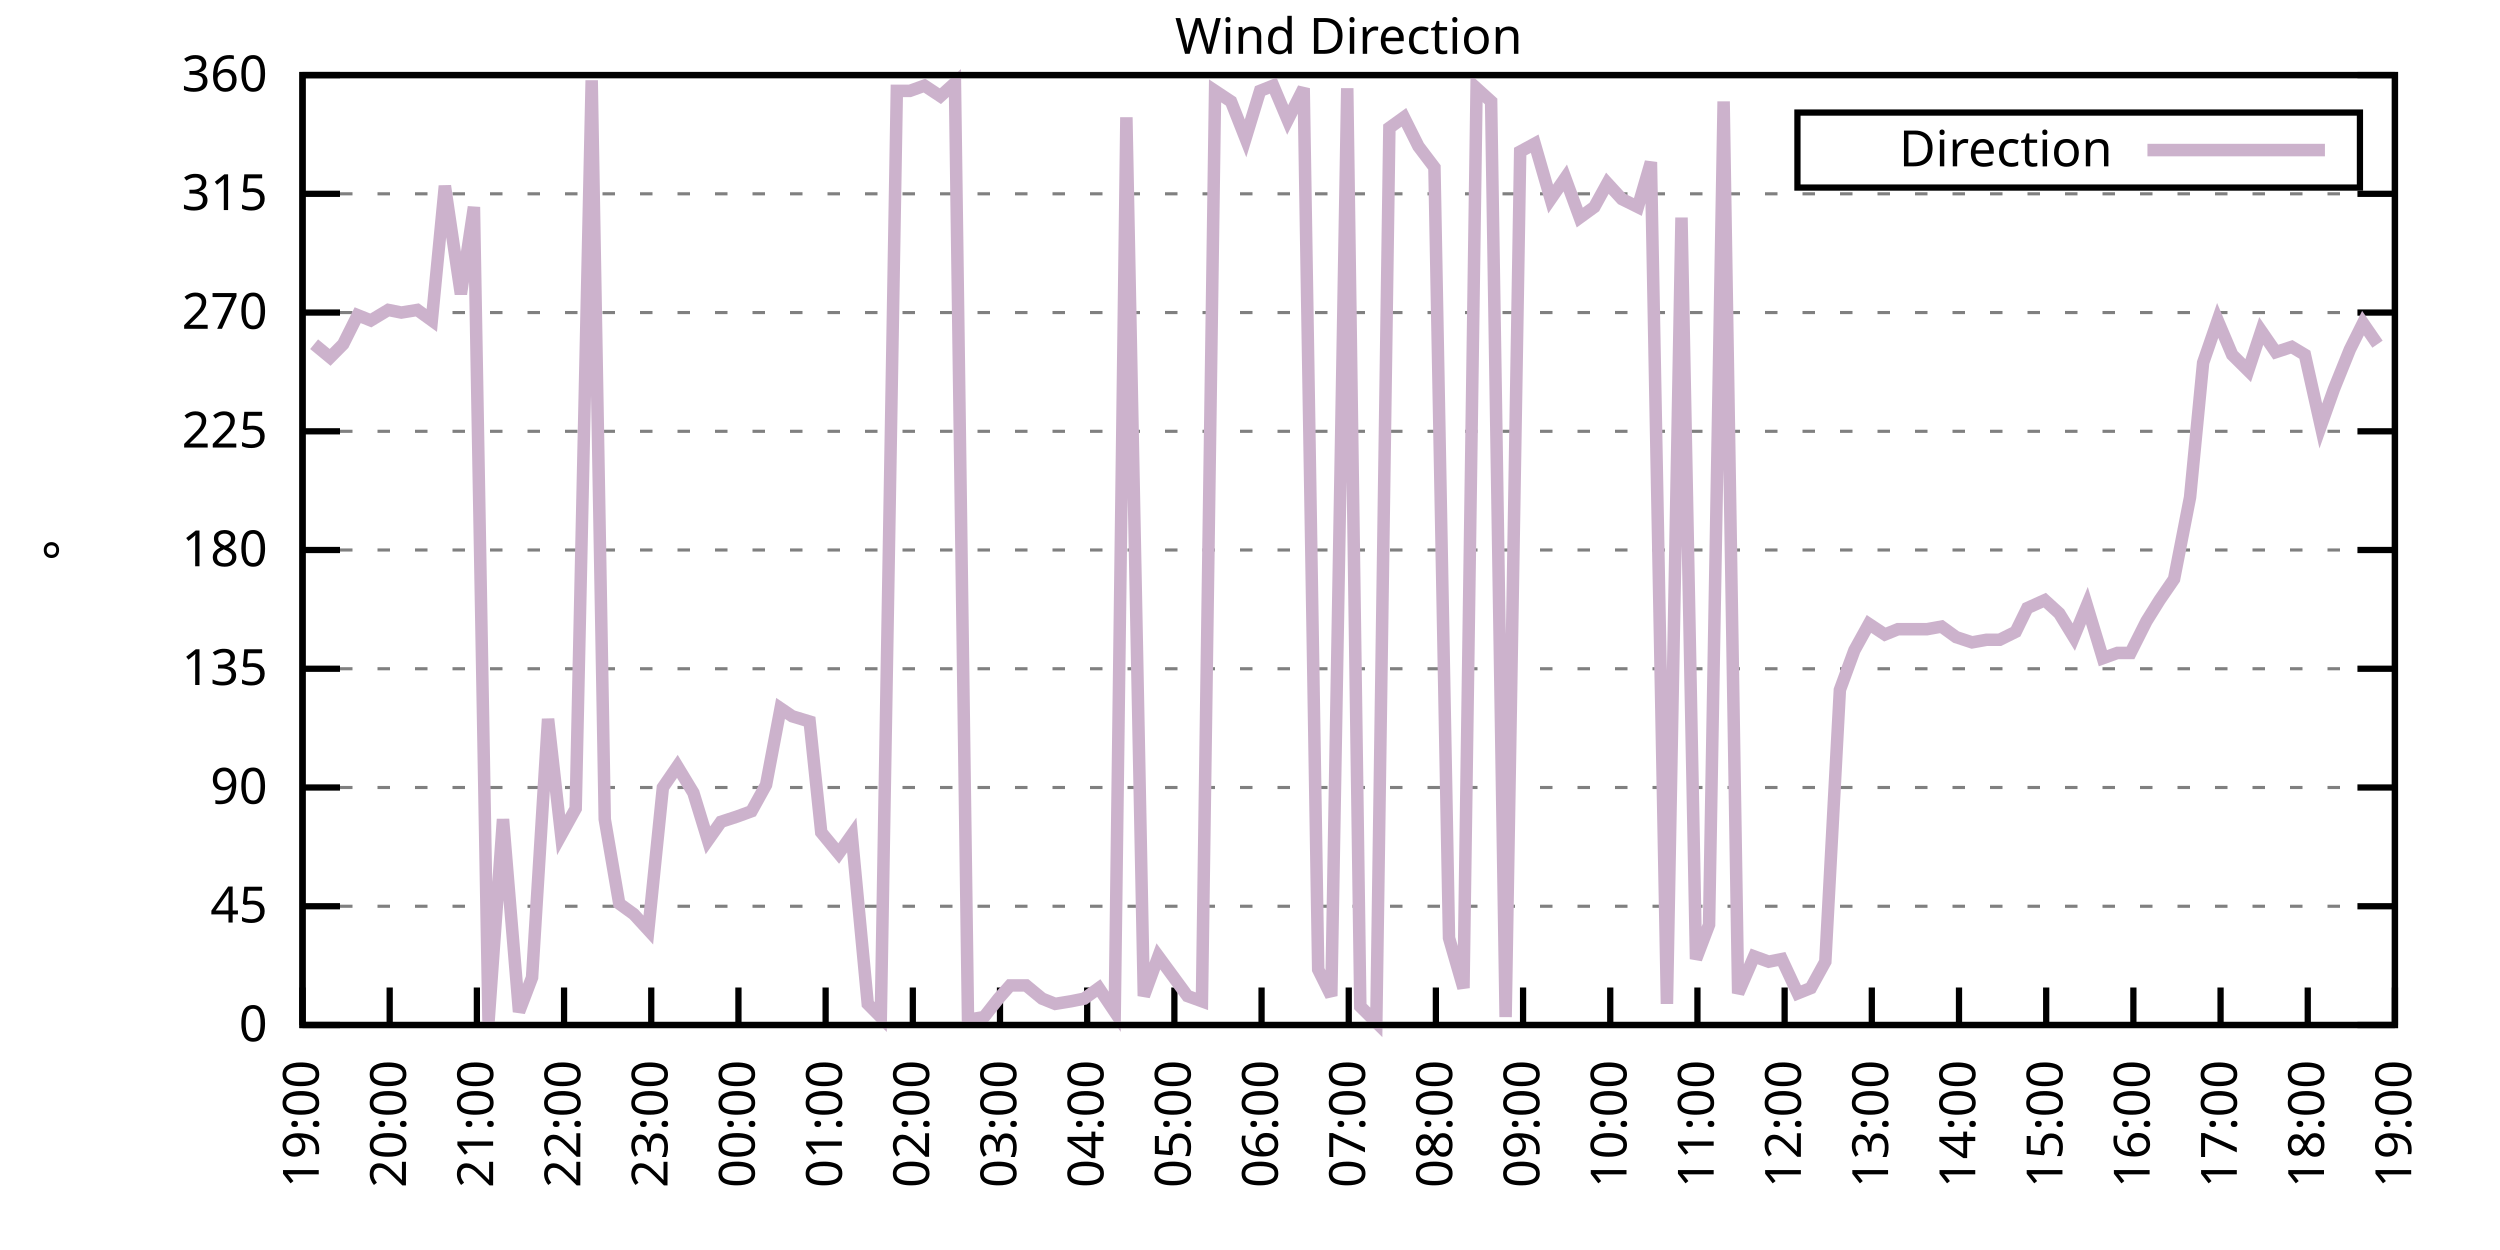
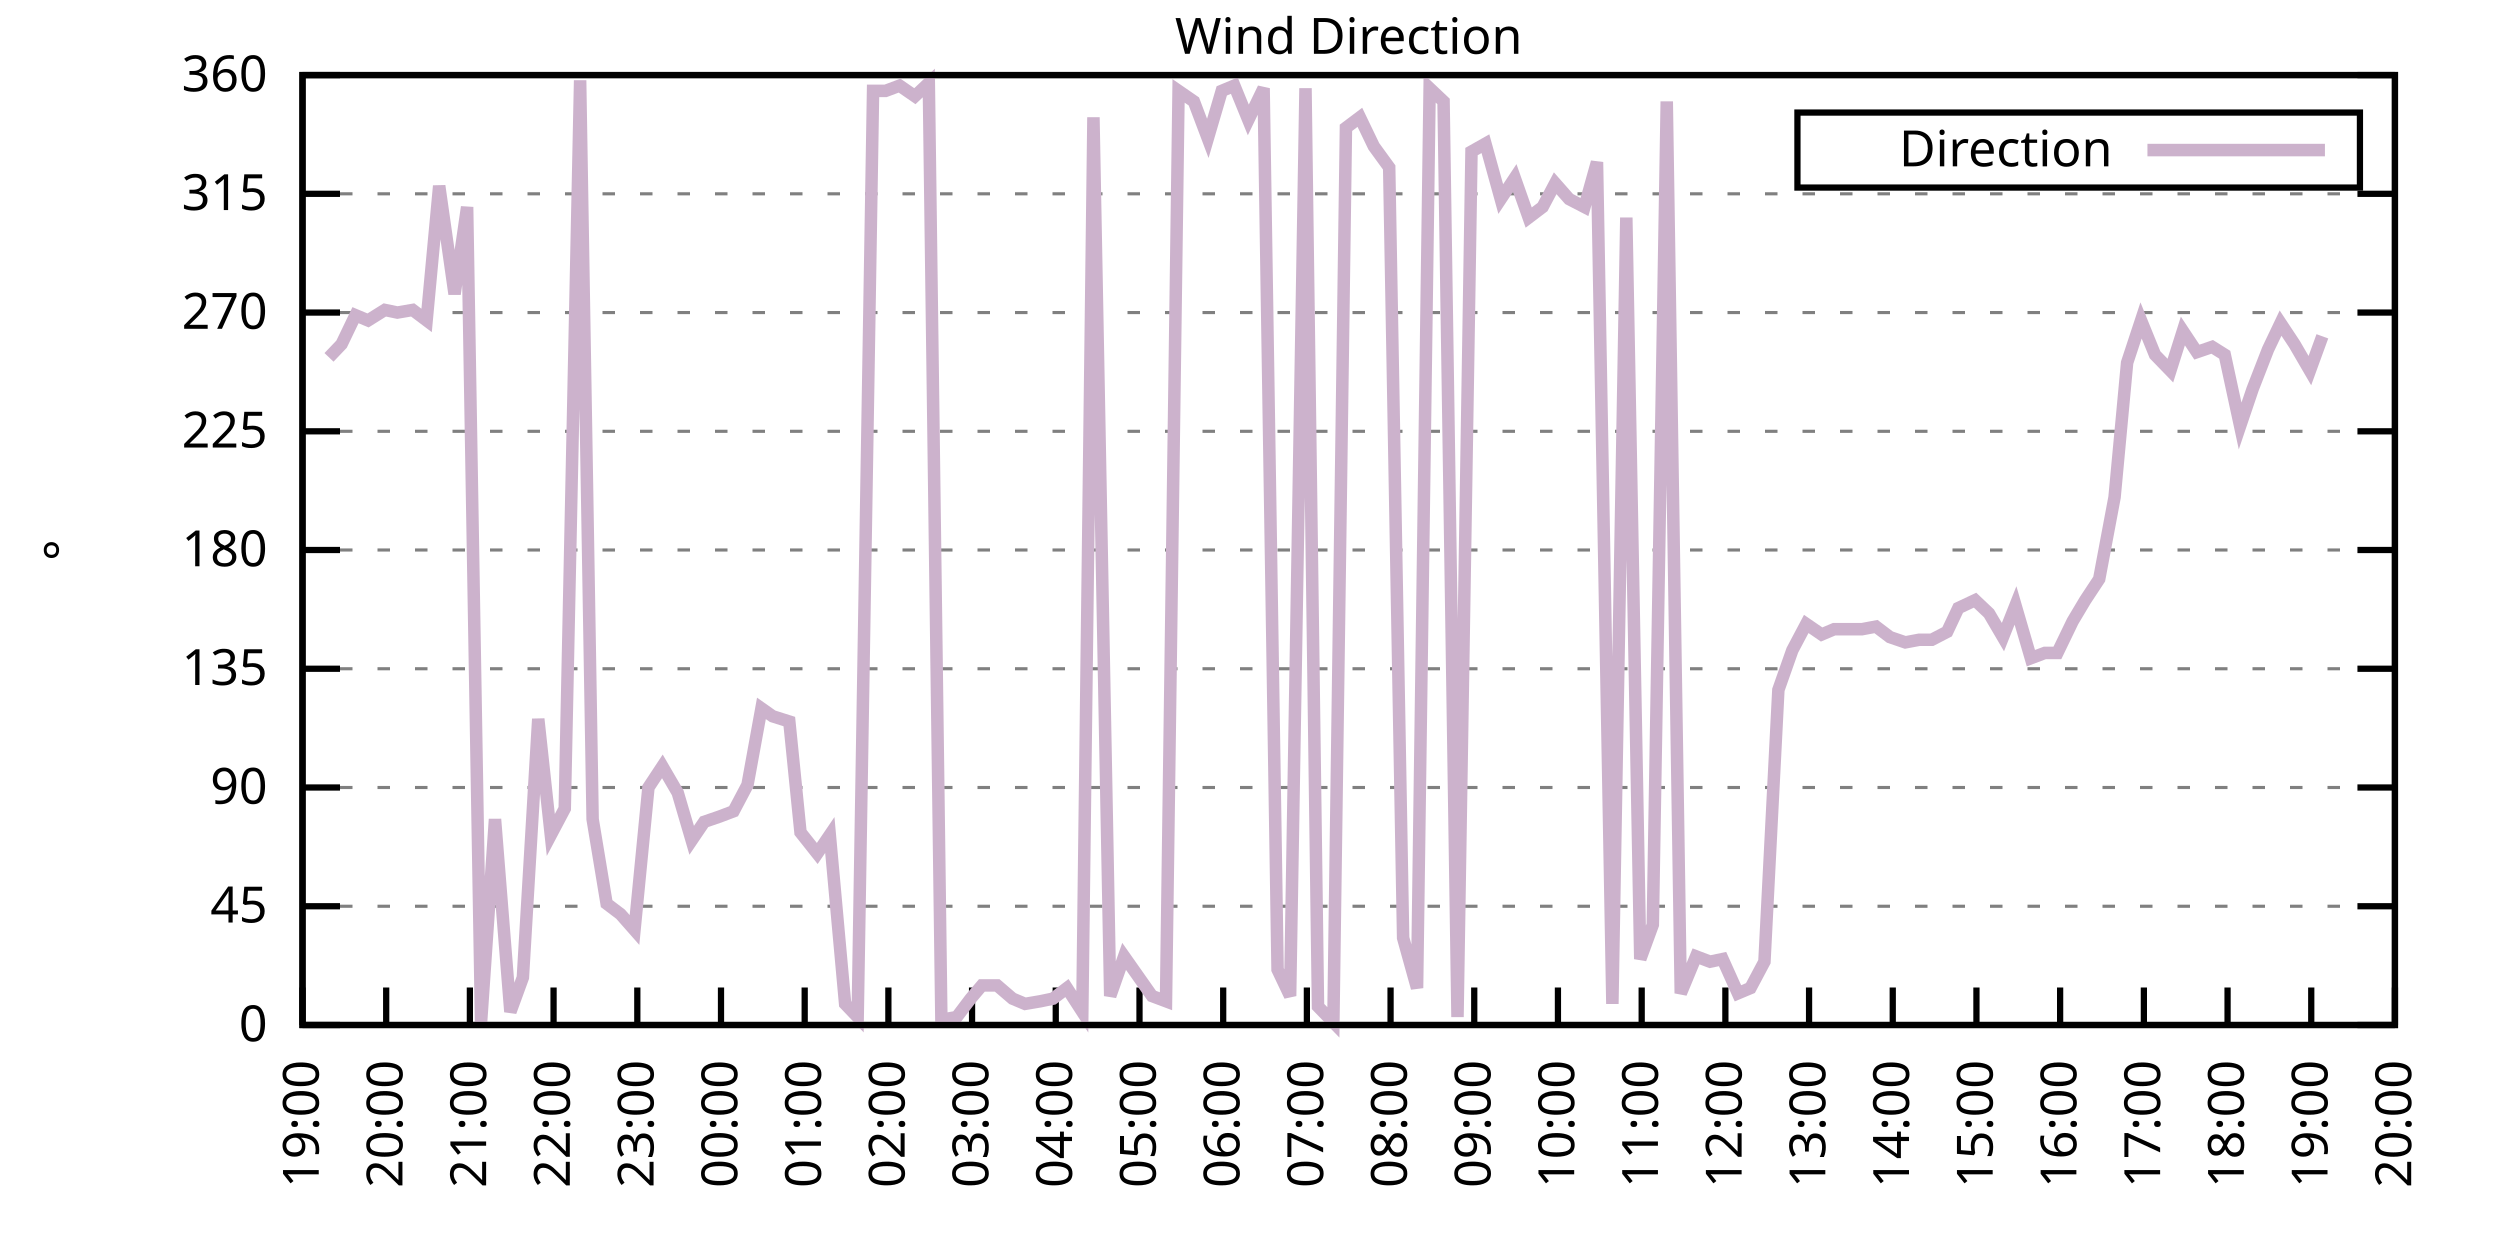
<svg xmlns="http://www.w3.org/2000/svg" xmlns:xlink="http://www.w3.org/1999/xlink" width="400" height="200" viewBox="0 0 400 200">
  <g id="gnuplot_canvas">
    <rect x="0" y="0" width="400" height="200" fill="none" />
    <defs>
      <circle id="gpDot" r="0.5" stroke-width="0.5" stroke="currentColor" />
      <path id="gpPt0" stroke-width="0.333" stroke="currentColor" d="M-1,0 h2 M0,-1 v2" />
      <path id="gpPt1" stroke-width="0.333" stroke="currentColor" d="M-1,-1 L1,1 M1,-1 L-1,1" />
      <path id="gpPt2" stroke-width="0.333" stroke="currentColor" d="M-1,0 L1,0 M0,-1 L0,1 M-1,-1 L1,1 M-1,1 L1,-1" />
      <rect id="gpPt3" stroke-width="0.333" stroke="currentColor" x="-1" y="-1" width="2" height="2" />
      <rect id="gpPt4" stroke-width="0.333" stroke="currentColor" fill="currentColor" x="-1" y="-1" width="2" height="2" />
      <circle id="gpPt5" stroke-width="0.333" stroke="currentColor" cx="0" cy="0" r="1" />
      <use xlink:href="#gpPt5" id="gpPt6" fill="currentColor" stroke="none" />
      <path id="gpPt7" stroke-width="0.333" stroke="currentColor" d="M0,-1.33 L-1.33,0.67 L1.33,0.67 z" />
      <use xlink:href="#gpPt7" id="gpPt8" fill="currentColor" stroke="none" />
      <use xlink:href="#gpPt7" id="gpPt9" stroke="currentColor" transform="rotate(180)" />
      <use xlink:href="#gpPt9" id="gpPt10" fill="currentColor" stroke="none" />
      <use xlink:href="#gpPt3" id="gpPt11" stroke="currentColor" transform="rotate(45)" />
      <use xlink:href="#gpPt11" id="gpPt12" fill="currentColor" stroke="none" />
      <path id="gpPt13" stroke-width="0.333" stroke="currentColor" d="M0,1.330 L1.265,0.411 L0.782,-1.067 L-0.782,-1.076 L-1.265,0.411 z" />
      <use xlink:href="#gpPt13" id="gpPt14" fill="currentColor" stroke="none" />
      <filter id="textbox" filterUnits="objectBoundingBox" x="0" y="0" height="1" width="1">
        <feFlood flood-color="white" flood-opacity="1" result="bgnd" />
        <feComposite in="SourceGraphic" in2="bgnd" operator="atop" />
      </filter>
      <filter id="greybox" filterUnits="objectBoundingBox" x="0" y="0" height="1" width="1">
        <feFlood flood-color="lightgrey" flood-opacity="1" result="grey" />
        <feComposite in="SourceGraphic" in2="grey" operator="atop" />
      </filter>
    </defs>
    <g fill="none" color="white" stroke="currentColor" stroke-width="1.00" stroke-linecap="butt" stroke-linejoin="miter">
</g>
    <g fill="none" color="black" stroke="currentColor" stroke-width="1.00" stroke-linecap="butt" stroke-linejoin="miter">
      <g stroke="none" shape-rendering="crispEdges">
        <polygon fill="rgb(255, 255, 255)" points="48.40,164.00 383.18,164.00 383.18,12.02 48.40,12.02 " />
      </g>
    </g>
    <g fill="none" color="black" stroke="currentColor" stroke-width="1.00" stroke-linecap="butt" stroke-linejoin="miter">
</g>
    <g fill="none" color="black" stroke="black" stroke-width="0.50" stroke-linecap="butt" stroke-linejoin="miter">
</g>
    <g fill="none" color="gray" stroke="currentColor" stroke-width="0.50" stroke-linecap="butt" stroke-linejoin="miter">
      <path stroke="gray" stroke-dasharray="2,4" class="gridline" d="M48.40,164.00 L383.19,164.00  " />
    </g>
    <g fill="none" color="gray" stroke="gray" stroke-width="1.00" stroke-linecap="butt" stroke-linejoin="miter">
</g>
    <g fill="none" color="black" stroke="currentColor" stroke-width="1.00" stroke-linecap="butt" stroke-linejoin="miter">
      <path stroke="black" d="M48.40,164.00 L54.40,164.00 M383.19,164.00 L377.19,164.00  " />
      <g transform="translate(42.80,166.60)" stroke="none" fill="black" font-family="Sans" font-size="8.00" text-anchor="end">
        <text>
          <tspan font-family="Sans"> 0</tspan>
        </text>
      </g>
    </g>
    <g fill="none" color="black" stroke="currentColor" stroke-width="1.00" stroke-linecap="butt" stroke-linejoin="miter">
</g>
    <g fill="none" color="black" stroke="black" stroke-width="0.50" stroke-linecap="butt" stroke-linejoin="miter">
</g>
    <g fill="none" color="gray" stroke="currentColor" stroke-width="0.50" stroke-linecap="butt" stroke-linejoin="miter">
      <path stroke="gray" stroke-dasharray="2,4" class="gridline" d="M48.40,145.00 L383.19,145.00  " />
    </g>
    <g fill="none" color="gray" stroke="gray" stroke-width="1.00" stroke-linecap="butt" stroke-linejoin="miter">
</g>
    <g fill="none" color="black" stroke="currentColor" stroke-width="1.00" stroke-linecap="butt" stroke-linejoin="miter">
      <path stroke="black" d="M48.40,145.00 L54.40,145.00 M383.19,145.00 L377.19,145.00  " />
      <g transform="translate(42.80,147.60)" stroke="none" fill="black" font-family="Sans" font-size="8.00" text-anchor="end">
        <text>
          <tspan font-family="Sans"> 45</tspan>
        </text>
      </g>
    </g>
    <g fill="none" color="black" stroke="currentColor" stroke-width="1.00" stroke-linecap="butt" stroke-linejoin="miter">
</g>
    <g fill="none" color="black" stroke="black" stroke-width="0.50" stroke-linecap="butt" stroke-linejoin="miter">
</g>
    <g fill="none" color="gray" stroke="currentColor" stroke-width="0.50" stroke-linecap="butt" stroke-linejoin="miter">
      <path stroke="gray" stroke-dasharray="2,4" class="gridline" d="M48.40,126.00 L383.19,126.00  " />
    </g>
    <g fill="none" color="gray" stroke="gray" stroke-width="1.00" stroke-linecap="butt" stroke-linejoin="miter">
</g>
    <g fill="none" color="black" stroke="currentColor" stroke-width="1.00" stroke-linecap="butt" stroke-linejoin="miter">
      <path stroke="black" d="M48.40,126.00 L54.40,126.00 M383.19,126.00 L377.19,126.00  " />
      <g transform="translate(42.80,128.60)" stroke="none" fill="black" font-family="Sans" font-size="8.00" text-anchor="end">
        <text>
          <tspan font-family="Sans"> 90</tspan>
        </text>
      </g>
    </g>
    <g fill="none" color="black" stroke="currentColor" stroke-width="1.00" stroke-linecap="butt" stroke-linejoin="miter">
</g>
    <g fill="none" color="black" stroke="black" stroke-width="0.50" stroke-linecap="butt" stroke-linejoin="miter">
</g>
    <g fill="none" color="gray" stroke="currentColor" stroke-width="0.50" stroke-linecap="butt" stroke-linejoin="miter">
      <path stroke="gray" stroke-dasharray="2,4" class="gridline" d="M48.40,107.00 L383.19,107.00  " />
    </g>
    <g fill="none" color="gray" stroke="gray" stroke-width="1.00" stroke-linecap="butt" stroke-linejoin="miter">
</g>
    <g fill="none" color="black" stroke="currentColor" stroke-width="1.00" stroke-linecap="butt" stroke-linejoin="miter">
      <path stroke="black" d="M48.40,107.00 L54.40,107.00 M383.19,107.00 L377.19,107.00  " />
      <g transform="translate(42.80,109.60)" stroke="none" fill="black" font-family="Sans" font-size="8.00" text-anchor="end">
        <text>
          <tspan font-family="Sans"> 135</tspan>
        </text>
      </g>
    </g>
    <g fill="none" color="black" stroke="currentColor" stroke-width="1.00" stroke-linecap="butt" stroke-linejoin="miter">
</g>
    <g fill="none" color="black" stroke="black" stroke-width="0.50" stroke-linecap="butt" stroke-linejoin="miter">
</g>
    <g fill="none" color="gray" stroke="currentColor" stroke-width="0.50" stroke-linecap="butt" stroke-linejoin="miter">
      <path stroke="gray" stroke-dasharray="2,4" class="gridline" d="M48.40,88.00 L383.19,88.00  " />
    </g>
    <g fill="none" color="gray" stroke="gray" stroke-width="1.00" stroke-linecap="butt" stroke-linejoin="miter">
</g>
    <g fill="none" color="black" stroke="currentColor" stroke-width="1.00" stroke-linecap="butt" stroke-linejoin="miter">
      <path stroke="black" d="M48.40,88.00 L54.40,88.00 M383.19,88.00 L377.19,88.00  " />
      <g transform="translate(42.80,90.60)" stroke="none" fill="black" font-family="Sans" font-size="8.00" text-anchor="end">
        <text>
          <tspan font-family="Sans"> 180</tspan>
        </text>
      </g>
    </g>
    <g fill="none" color="black" stroke="currentColor" stroke-width="1.00" stroke-linecap="butt" stroke-linejoin="miter">
</g>
    <g fill="none" color="black" stroke="black" stroke-width="0.50" stroke-linecap="butt" stroke-linejoin="miter">
</g>
    <g fill="none" color="gray" stroke="currentColor" stroke-width="0.50" stroke-linecap="butt" stroke-linejoin="miter">
      <path stroke="gray" stroke-dasharray="2,4" class="gridline" d="M48.40,69.01 L383.19,69.01  " />
    </g>
    <g fill="none" color="gray" stroke="gray" stroke-width="1.00" stroke-linecap="butt" stroke-linejoin="miter">
</g>
    <g fill="none" color="black" stroke="currentColor" stroke-width="1.00" stroke-linecap="butt" stroke-linejoin="miter">
      <path stroke="black" d="M48.40,69.01 L54.40,69.01 M383.19,69.01 L377.19,69.01  " />
      <g transform="translate(42.80,71.61)" stroke="none" fill="black" font-family="Sans" font-size="8.00" text-anchor="end">
        <text>
          <tspan font-family="Sans"> 225</tspan>
        </text>
      </g>
    </g>
    <g fill="none" color="black" stroke="currentColor" stroke-width="1.00" stroke-linecap="butt" stroke-linejoin="miter">
</g>
    <g fill="none" color="black" stroke="black" stroke-width="0.50" stroke-linecap="butt" stroke-linejoin="miter">
</g>
    <g fill="none" color="gray" stroke="currentColor" stroke-width="0.50" stroke-linecap="butt" stroke-linejoin="miter">
      <path stroke="gray" stroke-dasharray="2,4" class="gridline" d="M48.40,50.01 L383.19,50.01  " />
    </g>
    <g fill="none" color="gray" stroke="gray" stroke-width="1.00" stroke-linecap="butt" stroke-linejoin="miter">
</g>
    <g fill="none" color="black" stroke="currentColor" stroke-width="1.00" stroke-linecap="butt" stroke-linejoin="miter">
      <path stroke="black" d="M48.40,50.01 L54.40,50.01 M383.19,50.01 L377.19,50.01  " />
      <g transform="translate(42.80,52.61)" stroke="none" fill="black" font-family="Sans" font-size="8.00" text-anchor="end">
        <text>
          <tspan font-family="Sans"> 270</tspan>
        </text>
      </g>
    </g>
    <g fill="none" color="black" stroke="currentColor" stroke-width="1.00" stroke-linecap="butt" stroke-linejoin="miter">
</g>
    <g fill="none" color="black" stroke="black" stroke-width="0.50" stroke-linecap="butt" stroke-linejoin="miter">
</g>
    <g fill="none" color="gray" stroke="currentColor" stroke-width="0.50" stroke-linecap="butt" stroke-linejoin="miter">
      <path stroke="gray" stroke-dasharray="2,4" class="gridline" d="M48.40,31.01 L383.19,31.01  " />
    </g>
    <g fill="none" color="gray" stroke="gray" stroke-width="1.00" stroke-linecap="butt" stroke-linejoin="miter">
</g>
    <g fill="none" color="black" stroke="currentColor" stroke-width="1.00" stroke-linecap="butt" stroke-linejoin="miter">
      <path stroke="black" d="M48.40,31.01 L54.40,31.01 M383.19,31.01 L377.19,31.01  " />
      <g transform="translate(42.80,33.61)" stroke="none" fill="black" font-family="Sans" font-size="8.00" text-anchor="end">
        <text>
          <tspan font-family="Sans"> 315</tspan>
        </text>
      </g>
    </g>
    <g fill="none" color="black" stroke="currentColor" stroke-width="1.00" stroke-linecap="butt" stroke-linejoin="miter">
</g>
    <g fill="none" color="black" stroke="black" stroke-width="0.50" stroke-linecap="butt" stroke-linejoin="miter">
</g>
    <g fill="none" color="gray" stroke="currentColor" stroke-width="0.50" stroke-linecap="butt" stroke-linejoin="miter">
      <path stroke="gray" stroke-dasharray="2,4" class="gridline" d="M48.40,12.01 L383.19,12.01  " />
    </g>
    <g fill="none" color="gray" stroke="gray" stroke-width="1.00" stroke-linecap="butt" stroke-linejoin="miter">
</g>
    <g fill="none" color="black" stroke="currentColor" stroke-width="1.00" stroke-linecap="butt" stroke-linejoin="miter">
      <path stroke="black" d="M48.40,12.01 L54.40,12.01 M383.19,12.01 L377.19,12.01  " />
      <g transform="translate(42.80,14.61)" stroke="none" fill="black" font-family="Sans" font-size="8.00" text-anchor="end">
        <text>
          <tspan font-family="Sans"> 360</tspan>
        </text>
      </g>
    </g>
    <g fill="none" color="black" stroke="currentColor" stroke-width="1.00" stroke-linecap="butt" stroke-linejoin="miter">
      <path stroke="black" d="M48.40,164.00 L48.40,158.00  " />
      <g transform="translate(51.00,169.60) rotate(270.00)" stroke="none" fill="black" font-family="Sans" font-size="8.00" text-anchor="end">
        <text>
          <tspan font-family="Sans">19:00</tspan>
        </text>
      </g>
    </g>
    <g fill="none" color="black" stroke="currentColor" stroke-width="1.00" stroke-linecap="butt" stroke-linejoin="miter">
-       <path stroke="black" d="M62.35,164.00 L62.35,158.00  " />
-       <g transform="translate(64.95,169.60) rotate(270.00)" stroke="none" fill="black" font-family="Sans" font-size="8.00" text-anchor="end">
+       <path stroke="black" d="M61.79,164.00 L61.79,158.00  " />
+       <g transform="translate(64.39,169.60) rotate(270.00)" stroke="none" fill="black" font-family="Sans" font-size="8.00" text-anchor="end">
        <text>
          <tspan font-family="Sans">20:00</tspan>
        </text>
      </g>
    </g>
    <g fill="none" color="black" stroke="currentColor" stroke-width="1.00" stroke-linecap="butt" stroke-linejoin="miter">
-       <path stroke="black" d="M76.30,164.00 L76.30,158.00  " />
-       <g transform="translate(78.90,169.60) rotate(270.00)" stroke="none" fill="black" font-family="Sans" font-size="8.00" text-anchor="end">
+       <path stroke="black" d="M75.18,164.00 L75.18,158.00  " />
+       <g transform="translate(77.78,169.60) rotate(270.00)" stroke="none" fill="black" font-family="Sans" font-size="8.00" text-anchor="end">
        <text>
          <tspan font-family="Sans">21:00</tspan>
        </text>
      </g>
    </g>
    <g fill="none" color="black" stroke="currentColor" stroke-width="1.00" stroke-linecap="butt" stroke-linejoin="miter">
-       <path stroke="black" d="M90.25,164.00 L90.25,158.00  " />
-       <g transform="translate(92.85,169.60) rotate(270.00)" stroke="none" fill="black" font-family="Sans" font-size="8.00" text-anchor="end">
+       <path stroke="black" d="M88.57,164.00 L88.57,158.00  " />
+       <g transform="translate(91.17,169.60) rotate(270.00)" stroke="none" fill="black" font-family="Sans" font-size="8.00" text-anchor="end">
        <text>
          <tspan font-family="Sans">22:00</tspan>
        </text>
      </g>
    </g>
    <g fill="none" color="black" stroke="currentColor" stroke-width="1.00" stroke-linecap="butt" stroke-linejoin="miter">
-       <path stroke="black" d="M104.20,164.00 L104.20,158.00  " />
-       <g transform="translate(106.80,169.60) rotate(270.00)" stroke="none" fill="black" font-family="Sans" font-size="8.00" text-anchor="end">
+       <path stroke="black" d="M101.97,164.00 L101.97,158.00  " />
+       <g transform="translate(104.57,169.60) rotate(270.00)" stroke="none" fill="black" font-family="Sans" font-size="8.00" text-anchor="end">
        <text>
          <tspan font-family="Sans">23:00</tspan>
        </text>
      </g>
    </g>
    <g fill="none" color="black" stroke="currentColor" stroke-width="1.00" stroke-linecap="butt" stroke-linejoin="miter">
-       <path stroke="black" d="M118.15,164.00 L118.15,158.00  " />
-       <g transform="translate(120.75,169.60) rotate(270.00)" stroke="none" fill="black" font-family="Sans" font-size="8.00" text-anchor="end">
+       <path stroke="black" d="M115.36,164.00 L115.36,158.00  " />
+       <g transform="translate(117.96,169.60) rotate(270.00)" stroke="none" fill="black" font-family="Sans" font-size="8.00" text-anchor="end">
        <text>
          <tspan font-family="Sans">00:00</tspan>
        </text>
      </g>
    </g>
    <g fill="none" color="black" stroke="currentColor" stroke-width="1.00" stroke-linecap="butt" stroke-linejoin="miter">
-       <path stroke="black" d="M132.10,164.00 L132.10,158.00  " />
-       <g transform="translate(134.70,169.60) rotate(270.00)" stroke="none" fill="black" font-family="Sans" font-size="8.00" text-anchor="end">
+       <path stroke="black" d="M128.75,164.00 L128.75,158.00  " />
+       <g transform="translate(131.35,169.60) rotate(270.00)" stroke="none" fill="black" font-family="Sans" font-size="8.00" text-anchor="end">
        <text>
          <tspan font-family="Sans">01:00</tspan>
        </text>
      </g>
    </g>
    <g fill="none" color="black" stroke="currentColor" stroke-width="1.00" stroke-linecap="butt" stroke-linejoin="miter">
-       <path stroke="black" d="M146.05,164.00 L146.05,158.00  " />
-       <g transform="translate(148.65,169.60) rotate(270.00)" stroke="none" fill="black" font-family="Sans" font-size="8.00" text-anchor="end">
+       <path stroke="black" d="M142.14,164.00 L142.14,158.00  " />
+       <g transform="translate(144.74,169.60) rotate(270.00)" stroke="none" fill="black" font-family="Sans" font-size="8.00" text-anchor="end">
        <text>
          <tspan font-family="Sans">02:00</tspan>
        </text>
      </g>
    </g>
    <g fill="none" color="black" stroke="currentColor" stroke-width="1.00" stroke-linecap="butt" stroke-linejoin="miter">
-       <path stroke="black" d="M160.00,164.00 L160.00,158.00  " />
-       <g transform="translate(162.60,169.60) rotate(270.00)" stroke="none" fill="black" font-family="Sans" font-size="8.00" text-anchor="end">
+       <path stroke="black" d="M155.53,164.00 L155.53,158.00  " />
+       <g transform="translate(158.13,169.60) rotate(270.00)" stroke="none" fill="black" font-family="Sans" font-size="8.00" text-anchor="end">
        <text>
          <tspan font-family="Sans">03:00</tspan>
        </text>
      </g>
    </g>
    <g fill="none" color="black" stroke="currentColor" stroke-width="1.00" stroke-linecap="butt" stroke-linejoin="miter">
-       <path stroke="black" d="M173.95,164.00 L173.95,158.00  " />
-       <g transform="translate(176.55,169.60) rotate(270.00)" stroke="none" fill="black" font-family="Sans" font-size="8.00" text-anchor="end">
+       <path stroke="black" d="M168.92,164.00 L168.92,158.00  " />
+       <g transform="translate(171.52,169.60) rotate(270.00)" stroke="none" fill="black" font-family="Sans" font-size="8.00" text-anchor="end">
        <text>
          <tspan font-family="Sans">04:00</tspan>
        </text>
      </g>
    </g>
    <g fill="none" color="black" stroke="currentColor" stroke-width="1.00" stroke-linecap="butt" stroke-linejoin="miter">
-       <path stroke="black" d="M187.90,164.00 L187.90,158.00  " />
-       <g transform="translate(190.50,169.60) rotate(270.00)" stroke="none" fill="black" font-family="Sans" font-size="8.00" text-anchor="end">
+       <path stroke="black" d="M182.32,164.00 L182.32,158.00  " />
+       <g transform="translate(184.92,169.60) rotate(270.00)" stroke="none" fill="black" font-family="Sans" font-size="8.00" text-anchor="end">
        <text>
          <tspan font-family="Sans">05:00</tspan>
        </text>
      </g>
    </g>
    <g fill="none" color="black" stroke="currentColor" stroke-width="1.00" stroke-linecap="butt" stroke-linejoin="miter">
-       <path stroke="black" d="M201.85,164.00 L201.85,158.00  " />
-       <g transform="translate(204.45,169.60) rotate(270.00)" stroke="none" fill="black" font-family="Sans" font-size="8.00" text-anchor="end">
+       <path stroke="black" d="M195.71,164.00 L195.71,158.00  " />
+       <g transform="translate(198.31,169.60) rotate(270.00)" stroke="none" fill="black" font-family="Sans" font-size="8.00" text-anchor="end">
        <text>
          <tspan font-family="Sans">06:00</tspan>
        </text>
      </g>
    </g>
    <g fill="none" color="black" stroke="currentColor" stroke-width="1.00" stroke-linecap="butt" stroke-linejoin="miter">
-       <path stroke="black" d="M215.80,164.00 L215.80,158.00  " />
-       <g transform="translate(218.40,169.60) rotate(270.00)" stroke="none" fill="black" font-family="Sans" font-size="8.00" text-anchor="end">
+       <path stroke="black" d="M209.10,164.00 L209.10,158.00  " />
+       <g transform="translate(211.70,169.60) rotate(270.00)" stroke="none" fill="black" font-family="Sans" font-size="8.00" text-anchor="end">
        <text>
          <tspan font-family="Sans">07:00</tspan>
        </text>
      </g>
    </g>
    <g fill="none" color="black" stroke="currentColor" stroke-width="1.00" stroke-linecap="butt" stroke-linejoin="miter">
-       <path stroke="black" d="M229.74,164.00 L229.74,158.00  " />
-       <g transform="translate(232.34,169.60) rotate(270.00)" stroke="none" fill="black" font-family="Sans" font-size="8.00" text-anchor="end">
+       <path stroke="black" d="M222.49,164.00 L222.49,158.00  " />
+       <g transform="translate(225.09,169.60) rotate(270.00)" stroke="none" fill="black" font-family="Sans" font-size="8.00" text-anchor="end">
        <text>
          <tspan font-family="Sans">08:00</tspan>
        </text>
      </g>
    </g>
    <g fill="none" color="black" stroke="currentColor" stroke-width="1.00" stroke-linecap="butt" stroke-linejoin="miter">
-       <path stroke="black" d="M243.69,164.00 L243.69,158.00  " />
-       <g transform="translate(246.29,169.60) rotate(270.00)" stroke="none" fill="black" font-family="Sans" font-size="8.00" text-anchor="end">
+       <path stroke="black" d="M235.88,164.00 L235.88,158.00  " />
+       <g transform="translate(238.48,169.60) rotate(270.00)" stroke="none" fill="black" font-family="Sans" font-size="8.00" text-anchor="end">
        <text>
          <tspan font-family="Sans">09:00</tspan>
        </text>
      </g>
    </g>
    <g fill="none" color="black" stroke="currentColor" stroke-width="1.00" stroke-linecap="butt" stroke-linejoin="miter">
-       <path stroke="black" d="M257.64,164.00 L257.64,158.00  " />
-       <g transform="translate(260.24,169.60) rotate(270.00)" stroke="none" fill="black" font-family="Sans" font-size="8.00" text-anchor="end">
+       <path stroke="black" d="M249.27,164.00 L249.27,158.00  " />
+       <g transform="translate(251.87,169.60) rotate(270.00)" stroke="none" fill="black" font-family="Sans" font-size="8.00" text-anchor="end">
        <text>
          <tspan font-family="Sans">10:00</tspan>
        </text>
      </g>
    </g>
    <g fill="none" color="black" stroke="currentColor" stroke-width="1.00" stroke-linecap="butt" stroke-linejoin="miter">
-       <path stroke="black" d="M271.59,164.00 L271.59,158.00  " />
-       <g transform="translate(274.19,169.60) rotate(270.00)" stroke="none" fill="black" font-family="Sans" font-size="8.00" text-anchor="end">
+       <path stroke="black" d="M262.67,164.00 L262.67,158.00  " />
+       <g transform="translate(265.27,169.60) rotate(270.00)" stroke="none" fill="black" font-family="Sans" font-size="8.00" text-anchor="end">
        <text>
          <tspan font-family="Sans">11:00</tspan>
        </text>
      </g>
    </g>
    <g fill="none" color="black" stroke="currentColor" stroke-width="1.00" stroke-linecap="butt" stroke-linejoin="miter">
-       <path stroke="black" d="M285.54,164.00 L285.54,158.00  " />
-       <g transform="translate(288.14,169.60) rotate(270.00)" stroke="none" fill="black" font-family="Sans" font-size="8.00" text-anchor="end">
+       <path stroke="black" d="M276.06,164.00 L276.06,158.00  " />
+       <g transform="translate(278.66,169.60) rotate(270.00)" stroke="none" fill="black" font-family="Sans" font-size="8.00" text-anchor="end">
        <text>
          <tspan font-family="Sans">12:00</tspan>
        </text>
      </g>
    </g>
    <g fill="none" color="black" stroke="currentColor" stroke-width="1.00" stroke-linecap="butt" stroke-linejoin="miter">
-       <path stroke="black" d="M299.49,164.00 L299.49,158.00  " />
-       <g transform="translate(302.09,169.60) rotate(270.00)" stroke="none" fill="black" font-family="Sans" font-size="8.00" text-anchor="end">
+       <path stroke="black" d="M289.45,164.00 L289.45,158.00  " />
+       <g transform="translate(292.05,169.60) rotate(270.00)" stroke="none" fill="black" font-family="Sans" font-size="8.00" text-anchor="end">
        <text>
          <tspan font-family="Sans">13:00</tspan>
        </text>
      </g>
    </g>
    <g fill="none" color="black" stroke="currentColor" stroke-width="1.00" stroke-linecap="butt" stroke-linejoin="miter">
-       <path stroke="black" d="M313.44,164.00 L313.44,158.00  " />
-       <g transform="translate(316.04,169.60) rotate(270.00)" stroke="none" fill="black" font-family="Sans" font-size="8.00" text-anchor="end">
+       <path stroke="black" d="M302.84,164.00 L302.84,158.00  " />
+       <g transform="translate(305.44,169.60) rotate(270.00)" stroke="none" fill="black" font-family="Sans" font-size="8.00" text-anchor="end">
        <text>
          <tspan font-family="Sans">14:00</tspan>
        </text>
      </g>
    </g>
    <g fill="none" color="black" stroke="currentColor" stroke-width="1.00" stroke-linecap="butt" stroke-linejoin="miter">
-       <path stroke="black" d="M327.39,164.00 L327.39,158.00  " />
-       <g transform="translate(329.99,169.60) rotate(270.00)" stroke="none" fill="black" font-family="Sans" font-size="8.00" text-anchor="end">
+       <path stroke="black" d="M316.23,164.00 L316.23,158.00  " />
+       <g transform="translate(318.83,169.60) rotate(270.00)" stroke="none" fill="black" font-family="Sans" font-size="8.00" text-anchor="end">
        <text>
          <tspan font-family="Sans">15:00</tspan>
        </text>
      </g>
    </g>
    <g fill="none" color="black" stroke="currentColor" stroke-width="1.00" stroke-linecap="butt" stroke-linejoin="miter">
-       <path stroke="black" d="M341.34,164.00 L341.34,158.00  " />
-       <g transform="translate(343.94,169.60) rotate(270.00)" stroke="none" fill="black" font-family="Sans" font-size="8.00" text-anchor="end">
+       <path stroke="black" d="M329.62,164.00 L329.62,158.00  " />
+       <g transform="translate(332.22,169.60) rotate(270.00)" stroke="none" fill="black" font-family="Sans" font-size="8.00" text-anchor="end">
        <text>
          <tspan font-family="Sans">16:00</tspan>
        </text>
      </g>
    </g>
    <g fill="none" color="black" stroke="currentColor" stroke-width="1.00" stroke-linecap="butt" stroke-linejoin="miter">
-       <path stroke="black" d="M355.29,164.00 L355.29,158.00  " />
-       <g transform="translate(357.89,169.60) rotate(270.00)" stroke="none" fill="black" font-family="Sans" font-size="8.00" text-anchor="end">
+       <path stroke="black" d="M343.02,164.00 L343.02,158.00  " />
+       <g transform="translate(345.62,169.60) rotate(270.00)" stroke="none" fill="black" font-family="Sans" font-size="8.00" text-anchor="end">
        <text>
          <tspan font-family="Sans">17:00</tspan>
        </text>
      </g>
    </g>
    <g fill="none" color="black" stroke="currentColor" stroke-width="1.00" stroke-linecap="butt" stroke-linejoin="miter">
-       <path stroke="black" d="M369.24,164.00 L369.24,158.00  " />
-       <g transform="translate(371.84,169.60) rotate(270.00)" stroke="none" fill="black" font-family="Sans" font-size="8.00" text-anchor="end">
+       <path stroke="black" d="M356.41,164.00 L356.41,158.00  " />
+       <g transform="translate(359.01,169.60) rotate(270.00)" stroke="none" fill="black" font-family="Sans" font-size="8.00" text-anchor="end">
        <text>
          <tspan font-family="Sans">18:00</tspan>
+         </text>
+       </g>
+     </g>
+     <g fill="none" color="black" stroke="currentColor" stroke-width="1.00" stroke-linecap="butt" stroke-linejoin="miter">
+       <path stroke="black" d="M369.80,164.00 L369.80,158.00  " />
+       <g transform="translate(372.40,169.60) rotate(270.00)" stroke="none" fill="black" font-family="Sans" font-size="8.00" text-anchor="end">
+         <text>
+           <tspan font-family="Sans">19:00</tspan>
        </text>
      </g>
    </g>
    <g fill="none" color="black" stroke="currentColor" stroke-width="1.00" stroke-linecap="butt" stroke-linejoin="miter">
      <path stroke="black" d="M383.19,164.00 L383.19,158.00  " />
      <g transform="translate(385.79,169.60) rotate(270.00)" stroke="none" fill="black" font-family="Sans" font-size="8.00" text-anchor="end">
        <text>
-           <tspan font-family="Sans">19:00</tspan>
+           <tspan font-family="Sans">20:00</tspan>
        </text>
      </g>
    </g>
    <g fill="none" color="black" stroke="currentColor" stroke-width="1.00" stroke-linecap="butt" stroke-linejoin="miter">
</g>
    <g fill="none" color="black" stroke="currentColor" stroke-width="1.00" stroke-linecap="butt" stroke-linejoin="miter">
      <path stroke="black" d="M48.40,12.01 L48.40,164.00 L383.19,164.00 L383.19,12.01 L48.40,12.01 Z  " />
    </g>
    <g fill="none" color="black" stroke="currentColor" stroke-width="1.00" stroke-linecap="butt" stroke-linejoin="miter">
</g>
    <g fill="none" color="black" stroke="currentColor" stroke-width="1.00" stroke-linecap="butt" stroke-linejoin="miter">
      <path stroke="black" d="M287.59,30.01 L287.59,18.01 L377.59,18.01 L377.59,30.01 L287.59,30.01 Z  " />
    </g>
    <g id="Wind_direction_plot_1">
      <g fill="none" color="white" stroke="black" stroke-width="2.00" stroke-linecap="butt" stroke-linejoin="miter">
</g>
      <g fill="none" color="black" stroke="currentColor" stroke-width="2.00" stroke-linecap="butt" stroke-linejoin="miter">
        <g transform="translate(337.99,26.61)" stroke="none" fill="black" font-family="Sans" font-size="8.00" text-anchor="end">
          <text>
            <tspan font-family="Sans">Direction</tspan>
          </text>
        </g>
      </g>
      <g fill="none" color="black" stroke="currentColor" stroke-width="2.00" stroke-linecap="butt" stroke-linejoin="miter">
-         <path stroke="rgb(204, 178, 204)" d="M343.59,24.01 L371.99,24.01 M50.26,55.07 L52.82,57.18 L54.91,55.07 L57.23,50.43 L59.33,51.27 L62.12,49.59   L64.21,50.01 L66.77,49.59 L69.09,51.27 L71.18,29.74 L73.74,47.05 L75.83,33.12 L78.16,163.58 L80.48,131.07   L83.04,161.89 L85.13,156.40 L87.69,115.03 L89.78,133.60 L92.11,129.38 L94.67,12.85 L96.76,131.07 L99.08,144.58   L101.41,146.27 L103.73,148.80 L106.06,126.00 L108.38,122.62 L110.94,126.85 L113.27,134.45 L115.36,131.49 L117.92,130.65   L120.24,129.80 L122.57,125.58 L124.89,113.34 L126.75,114.60 L129.54,115.45 L131.40,133.18 L134.19,136.56 L136.28,133.60   L138.84,160.62 L140.93,162.73 L143.49,14.54 L145.58,14.54 L147.91,13.70 L150.46,15.39 L152.79,13.28 L154.88,163.16   L157.44,162.73 L159.76,159.78 L161.62,157.67 L164.18,157.67 L166.74,159.78 L168.83,160.62 L171.39,160.20 L173.48,159.78   L175.81,158.09 L178.36,161.89 L180.22,18.77 L183.01,159.36 L185.34,153.02 L189.99,159.36 L192.31,160.20 L194.41,14.54   L196.96,16.23 L199.29,22.14 L201.61,14.54 L203.71,13.70 L206.03,19.19 L208.59,14.12 L210.91,155.13 L213.01,159.36   L215.56,14.12 L217.65,161.04 L220.21,163.58 L222.30,20.45 L224.63,18.77 L226.95,23.41 L229.51,26.79 L231.84,150.07   L234.16,158.09 L236.25,14.12 L238.58,16.23 L240.90,162.73 L243.23,24.25 L245.55,22.99 L248.11,31.85 L250.44,28.48   L252.76,34.81 L255.09,33.12 L257.18,29.32 L259.50,31.85 L262.06,33.12 L264.15,25.94 L266.71,160.62 L269.04,34.81   L271.36,153.45 L273.45,147.96 L275.78,16.23 L278.10,158.93 L280.66,153.02 L282.99,153.87 L285.08,153.45 L287.64,158.93   L289.73,158.09 L292.05,153.87 L294.38,110.38 L296.70,104.05 L299.03,99.83 L301.58,101.52 L303.68,100.67 L306.23,100.67   L308.33,100.67 L310.65,100.25 L312.98,101.94 L315.53,102.78 L317.86,102.36 L319.95,102.36 L322.51,101.09 L324.37,97.29   L327.16,96.03 L329.48,98.14 L331.81,101.94 L333.90,96.87 L336.46,105.31 L338.78,104.47 L340.88,104.47 L343.43,99.40   L345.53,96.03 L347.85,92.65 L350.41,79.56 L352.50,58.03 L354.83,51.27 L357.15,56.76 L359.71,59.30 L361.80,52.96   L364.13,56.34 L366.68,55.50 L368.78,56.76 L371.33,68.16 L373.43,62.25 L375.98,55.92 L378.08,51.70 L380.40,55.07    " />
+         <path stroke="rgb(204, 178, 204)" d="M343.59,24.01 L371.99,24.01 M52.64,57.18 L54.65,55.07 L56.88,50.43 L58.89,51.27 L61.57,49.59 L63.58,50.01   L66.03,49.59 L68.26,51.27 L70.27,29.74 L72.73,47.05 L74.74,33.12 L76.97,163.58 L79.20,131.07 L81.66,161.89   L83.66,156.40 L86.12,115.03 L88.13,133.60 L90.36,129.38 L92.82,12.85 L94.82,131.07 L97.06,144.58 L99.29,146.27   L101.52,148.80 L103.75,126.00 L105.98,122.62 L108.44,126.85 L110.67,134.45 L112.68,131.49 L115.13,130.65 L117.37,129.80   L119.60,125.58 L121.83,113.34 L123.62,114.60 L126.29,115.45 L128.08,133.18 L130.76,136.56 L132.77,133.60 L135.22,160.62   L137.23,162.73 L139.69,14.54 L141.69,14.54 L143.93,13.70 L146.38,15.39 L148.61,13.28 L150.62,163.16 L153.08,162.73   L155.31,159.78 L157.10,157.67 L159.55,157.67 L162.01,159.78 L164.01,160.62 L166.47,160.20 L168.48,159.78 L170.71,158.09   L173.17,161.89 L174.95,18.77 L177.63,159.36 L179.86,153.02 L184.32,159.36 L186.56,160.20 L188.57,14.54 L191.02,16.23   L193.25,22.14 L195.48,14.54 L197.49,13.70 L199.73,19.19 L202.18,14.12 L204.41,155.13 L206.42,159.36 L208.88,14.12   L210.88,161.04 L213.34,163.58 L215.35,20.45 L217.58,18.77 L219.81,23.41 L222.27,26.79 L224.50,150.07 L226.73,158.09   L228.74,14.12 L230.97,16.23 L233.20,162.73 L235.44,24.25 L237.67,22.99 L240.12,31.85 L242.36,28.48 L244.59,34.81   L246.82,33.12 L248.83,29.32 L251.06,31.85 L253.51,33.12 L255.52,25.94 L257.98,160.62 L260.21,34.81 L262.44,153.45   L264.45,147.96 L266.68,16.23 L268.92,158.93 L271.37,153.02 L273.60,153.87 L275.61,153.45 L278.07,158.93 L280.07,158.09   L282.31,153.87 L284.54,110.38 L286.77,104.05 L289.00,99.83 L291.46,101.52 L293.47,100.67 L295.92,100.67 L297.93,100.67   L300.16,100.25 L302.39,101.94 L304.85,102.78 L307.08,102.36 L309.09,102.36 L311.54,101.09 L313.33,97.29 L316.01,96.03   L318.24,98.14 L320.47,101.94 L322.48,96.87 L324.94,105.31 L327.17,104.47 L329.18,104.47 L331.63,99.40 L333.64,96.03   L335.87,92.65 L338.33,79.56 L340.34,58.03 L342.57,51.27 L344.80,56.76 L347.26,59.30 L349.26,52.96 L351.50,56.34   L353.95,55.50 L355.96,56.76 L358.42,68.16 L360.42,62.25 L362.88,55.92 L364.89,51.70 L367.12,55.07 L369.58,59.30   L371.58,53.81  " />
      </g>
    </g>
    <g fill="none" color="black" stroke="currentColor" stroke-width="2.00" stroke-linecap="butt" stroke-linejoin="miter">
</g>
    <g fill="none" color="black" stroke="black" stroke-width="1.00" stroke-linecap="butt" stroke-linejoin="miter">
</g>
    <g fill="none" color="black" stroke="currentColor" stroke-width="1.00" stroke-linecap="butt" stroke-linejoin="miter">
      <path stroke="black" d="M48.40,12.01 L48.40,164.00 L383.19,164.00 L383.19,12.01 L48.40,12.01 Z  " />
      <g transform="translate(12.80,88.01) rotate(270.00)" stroke="none" fill="black" font-family="Sans" font-size="8.00" text-anchor="middle">
        <text>
          <tspan font-family="Sans">°</tspan>
        </text>
      </g>
    </g>
    <g fill="none" color="black" stroke="currentColor" stroke-width="1.00" stroke-linecap="butt" stroke-linejoin="miter">
</g>
    <g fill="none" color="black" stroke="currentColor" stroke-width="1.00" stroke-linecap="butt" stroke-linejoin="miter">
      <g transform="translate(215.79,8.61)" stroke="none" fill="black" font-family="Sans" font-size="8.00" text-anchor="middle">
        <text>
          <tspan font-family="Sans">Wind Direction</tspan>
        </text>
      </g>
    </g>
    <g fill="none" color="black" stroke="currentColor" stroke-width="1.00" stroke-linecap="butt" stroke-linejoin="miter">
</g>
  </g>
</svg>
